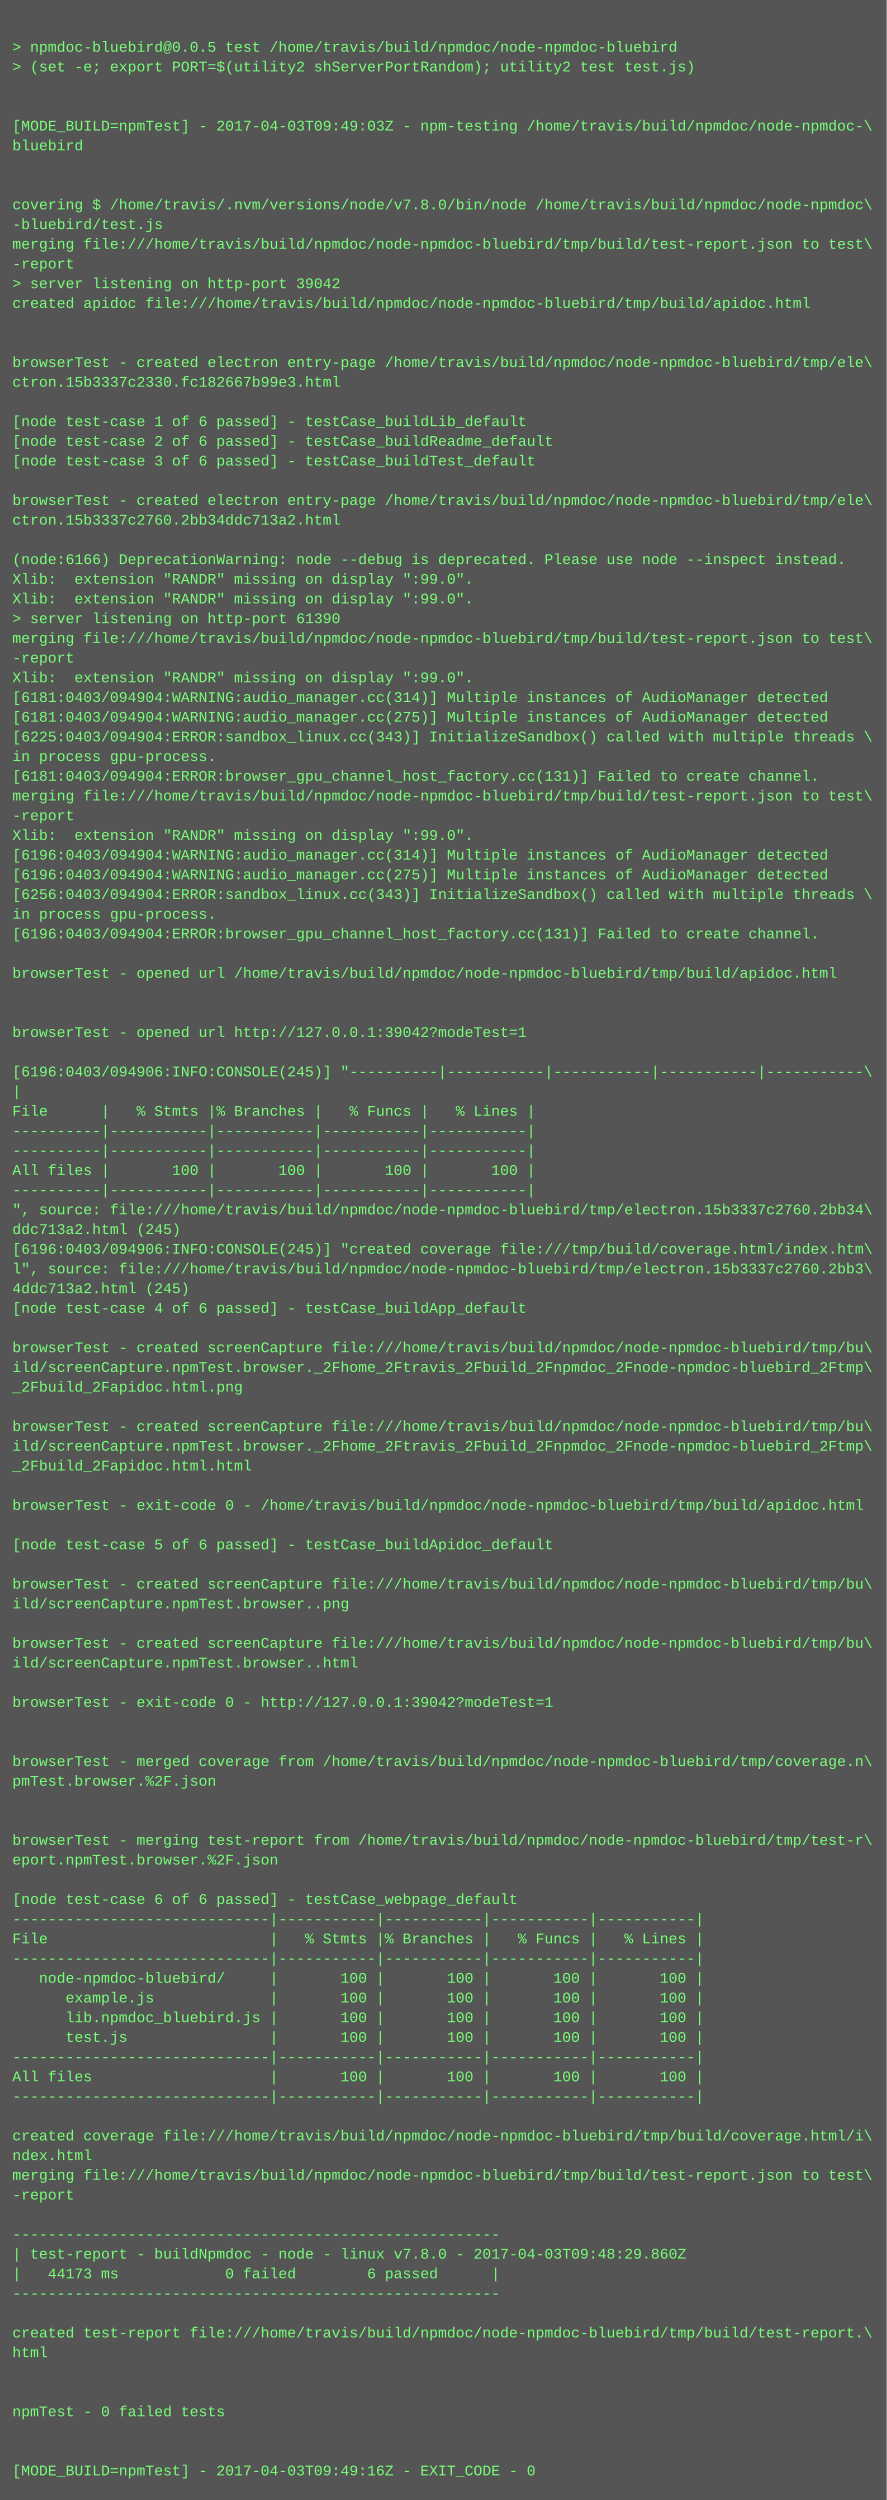
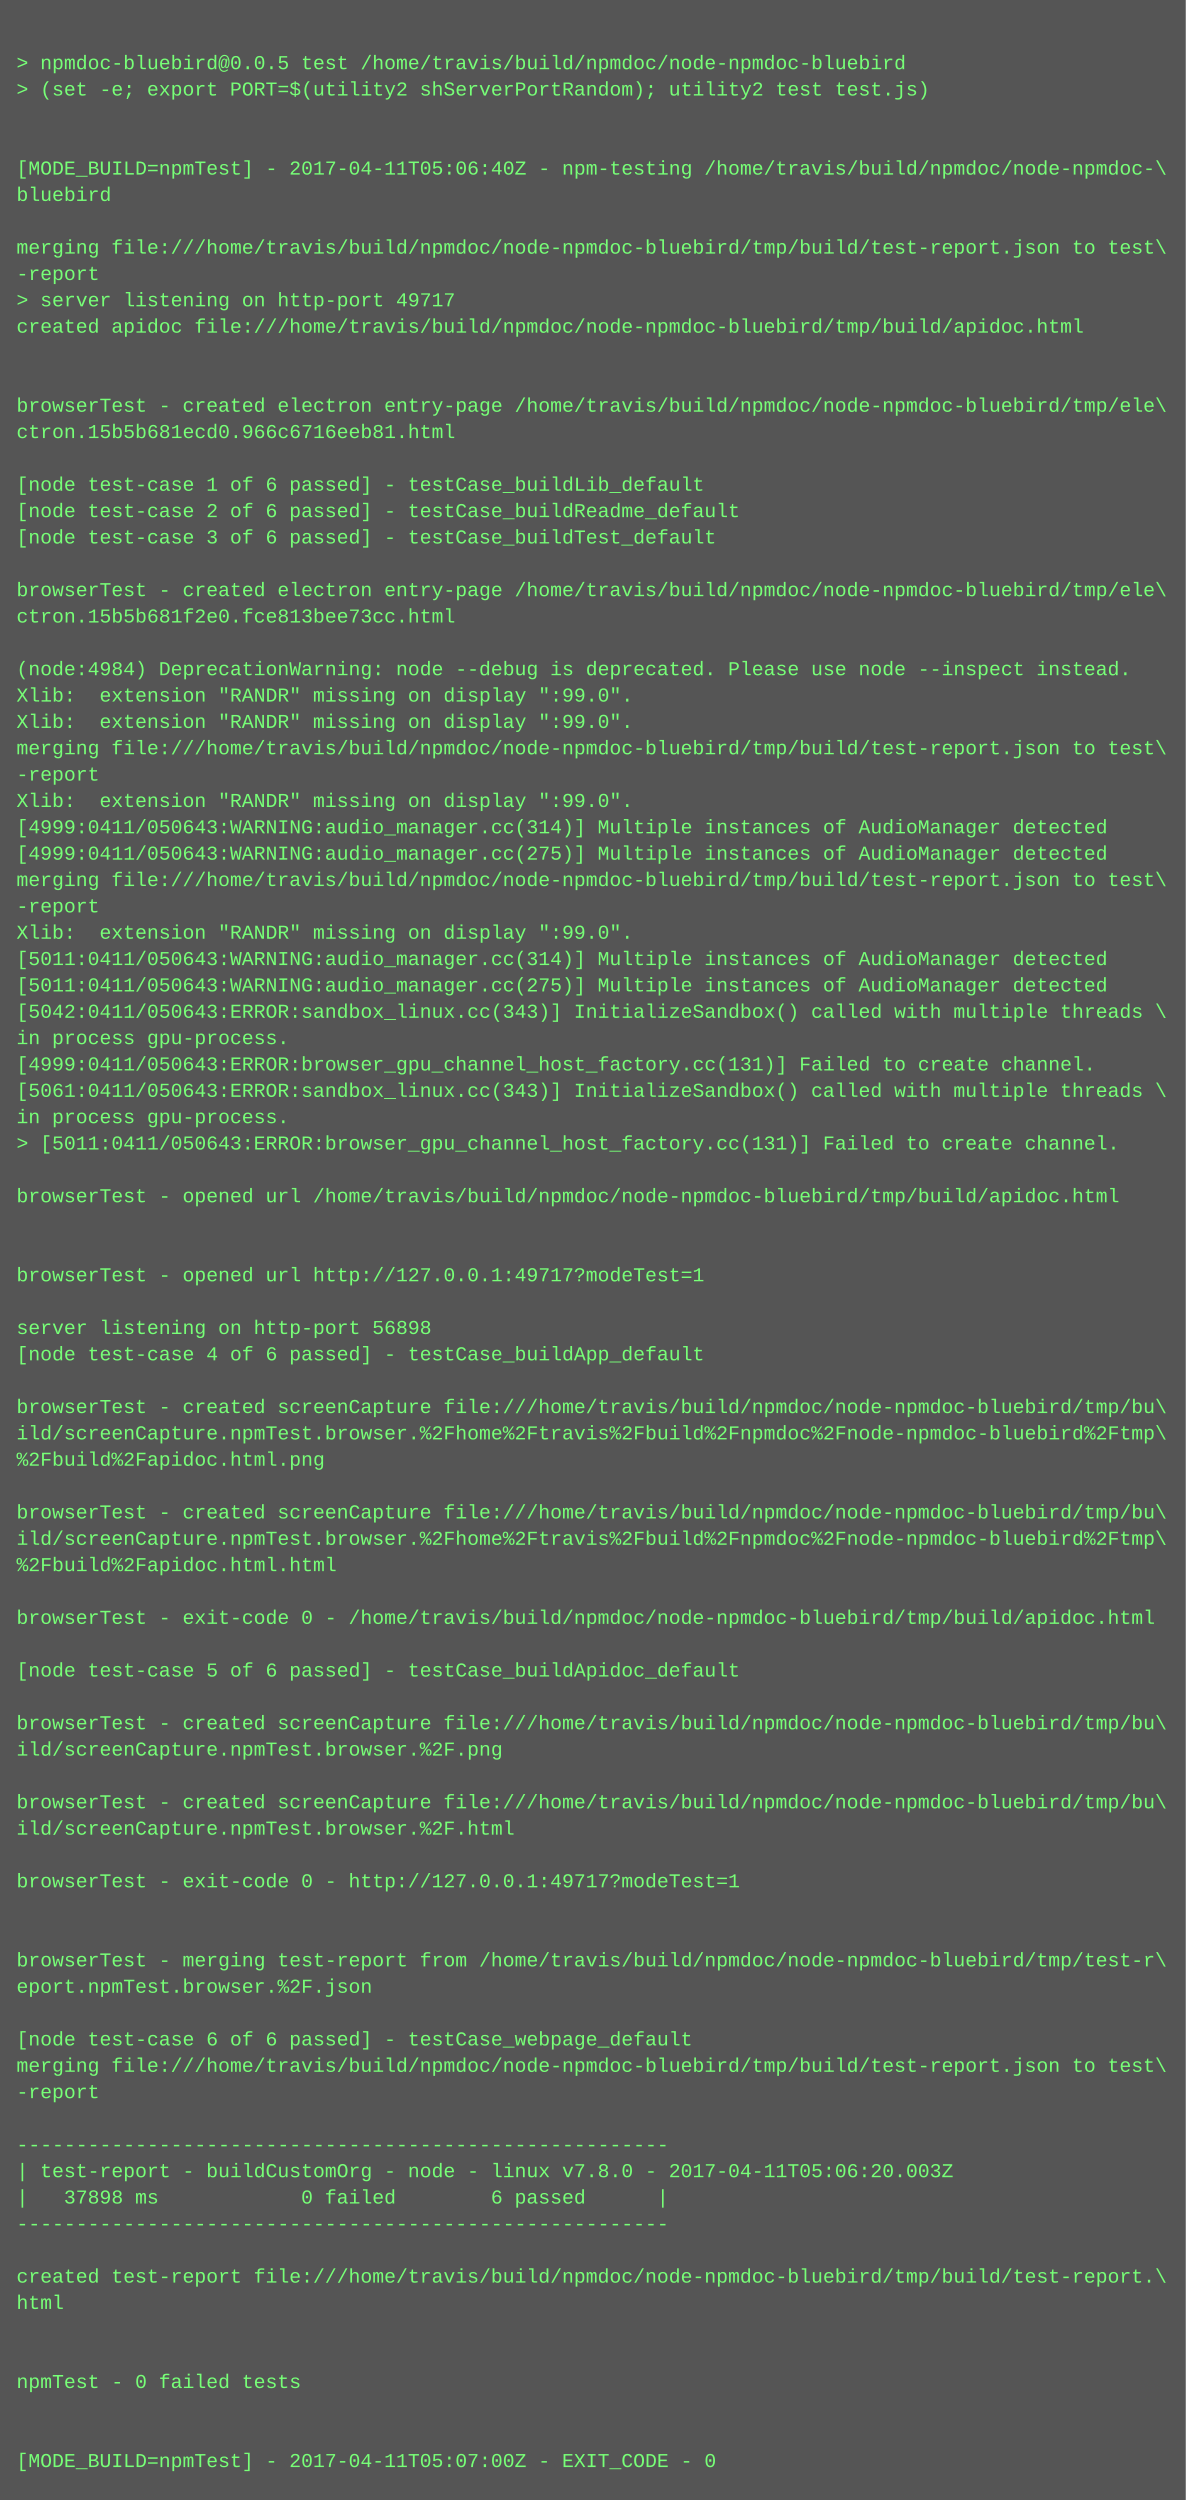
- <svg xmlns="http://www.w3.org/2000/svg" height="2030" width="720">
-   <rect height="2030" fill="#555" width="720" />
+ <svg xmlns="http://www.w3.org/2000/svg" height="1518" width="720">
+   <rect height="1518" fill="#555" width="720" />
  <text fill="#7f7" font-family="Courier New" font-size="12" xml:space="preserve">
    <tspan x="10" y="26" />
    <tspan x="10" y="42">&gt; npmdoc-bluebird@0.0.5 test /home/travis/build/npmdoc/node-npmdoc-bluebird</tspan>
    <tspan x="10" y="58">&gt; (set -e; export PORT=$(utility2 shServerPortRandom); utility2 test test.js)</tspan>
    <tspan x="10" y="74" />
    <tspan x="10" y="90" />
-     <tspan x="10" y="106">[MODE_BUILD=npmTest] - 2017-04-03T09:49:03Z - npm-testing /home/travis/build/npmdoc/node-npmdoc-\</tspan>
+     <tspan x="10" y="106">[MODE_BUILD=npmTest] - 2017-04-11T05:06:40Z - npm-testing /home/travis/build/npmdoc/node-npmdoc-\</tspan>
    <tspan x="10" y="122">bluebird</tspan>
    <tspan x="10" y="138" />
-     <tspan x="10" y="154" />
-     <tspan x="10" y="170">covering $ /home/travis/.nvm/versions/node/v7.8.0/bin/node /home/travis/build/npmdoc/node-npmdoc\</tspan>
-     <tspan x="10" y="186">-bluebird/test.js</tspan>
-     <tspan x="10" y="202">merging file:///home/travis/build/npmdoc/node-npmdoc-bluebird/tmp/build/test-report.json to test\</tspan>
-     <tspan x="10" y="218">-report</tspan>
-     <tspan x="10" y="234">&gt; server listening on http-port 39042</tspan>
-     <tspan x="10" y="250">created apidoc file:///home/travis/build/npmdoc/node-npmdoc-bluebird/tmp/build/apidoc.html</tspan>
-     <tspan x="10" y="266" />
+     <tspan x="10" y="154">merging file:///home/travis/build/npmdoc/node-npmdoc-bluebird/tmp/build/test-report.json to test\</tspan>
+     <tspan x="10" y="170">-report</tspan>
+     <tspan x="10" y="186">&gt; server listening on http-port 49717</tspan>
+     <tspan x="10" y="202">created apidoc file:///home/travis/build/npmdoc/node-npmdoc-bluebird/tmp/build/apidoc.html</tspan>
+     <tspan x="10" y="218" />
+     <tspan x="10" y="234" />
+     <tspan x="10" y="250">browserTest - created electron entry-page /home/travis/build/npmdoc/node-npmdoc-bluebird/tmp/ele\</tspan>
+     <tspan x="10" y="266">ctron.15b5b681ecd0.966c6716eeb81.html</tspan>
    <tspan x="10" y="282" />
-     <tspan x="10" y="298">browserTest - created electron entry-page /home/travis/build/npmdoc/node-npmdoc-bluebird/tmp/ele\</tspan>
-     <tspan x="10" y="314">ctron.15b3337c2330.fc182667b99e3.html</tspan>
-     <tspan x="10" y="330" />
-     <tspan x="10" y="346">[node test-case 1 of 6 passed] - testCase_buildLib_default</tspan>
-     <tspan x="10" y="362">[node test-case 2 of 6 passed] - testCase_buildReadme_default</tspan>
-     <tspan x="10" y="378">[node test-case 3 of 6 passed] - testCase_buildTest_default</tspan>
+     <tspan x="10" y="298">[node test-case 1 of 6 passed] - testCase_buildLib_default</tspan>
+     <tspan x="10" y="314">[node test-case 2 of 6 passed] - testCase_buildReadme_default</tspan>
+     <tspan x="10" y="330">[node test-case 3 of 6 passed] - testCase_buildTest_default</tspan>
+     <tspan x="10" y="346" />
+     <tspan x="10" y="362">browserTest - created electron entry-page /home/travis/build/npmdoc/node-npmdoc-bluebird/tmp/ele\</tspan>
+     <tspan x="10" y="378">ctron.15b5b681f2e0.fce813bee73cc.html</tspan>
    <tspan x="10" y="394" />
-     <tspan x="10" y="410">browserTest - created electron entry-page /home/travis/build/npmdoc/node-npmdoc-bluebird/tmp/ele\</tspan>
-     <tspan x="10" y="426">ctron.15b3337c2760.2bb34ddc713a2.html</tspan>
-     <tspan x="10" y="442" />
-     <tspan x="10" y="458">(node:6166) DeprecationWarning: node --debug is deprecated. Please use node --inspect instead.</tspan>
-     <tspan x="10" y="474">Xlib:  extension "RANDR" missing on display ":99.0".</tspan>
+     <tspan x="10" y="410">(node:4984) DeprecationWarning: node --debug is deprecated. Please use node --inspect instead.</tspan>
+     <tspan x="10" y="426">Xlib:  extension "RANDR" missing on display ":99.0".</tspan>
+     <tspan x="10" y="442">Xlib:  extension "RANDR" missing on display ":99.0".</tspan>
+     <tspan x="10" y="458">merging file:///home/travis/build/npmdoc/node-npmdoc-bluebird/tmp/build/test-report.json to test\</tspan>
+     <tspan x="10" y="474">-report</tspan>
    <tspan x="10" y="490">Xlib:  extension "RANDR" missing on display ":99.0".</tspan>
-     <tspan x="10" y="506">&gt; server listening on http-port 61390</tspan>
-     <tspan x="10" y="522">merging file:///home/travis/build/npmdoc/node-npmdoc-bluebird/tmp/build/test-report.json to test\</tspan>
-     <tspan x="10" y="538">-report</tspan>
-     <tspan x="10" y="554">Xlib:  extension "RANDR" missing on display ":99.0".</tspan>
-     <tspan x="10" y="570">[6181:0403/094904:WARNING:audio_manager.cc(314)] Multiple instances of AudioManager detected</tspan>
-     <tspan x="10" y="586">[6181:0403/094904:WARNING:audio_manager.cc(275)] Multiple instances of AudioManager detected</tspan>
-     <tspan x="10" y="602">[6225:0403/094904:ERROR:sandbox_linux.cc(343)] InitializeSandbox() called with multiple threads \</tspan>
-     <tspan x="10" y="618">in process gpu-process. </tspan>
-     <tspan x="10" y="634">[6181:0403/094904:ERROR:browser_gpu_channel_host_factory.cc(131)] Failed to create channel.</tspan>
-     <tspan x="10" y="650">merging file:///home/travis/build/npmdoc/node-npmdoc-bluebird/tmp/build/test-report.json to test\</tspan>
-     <tspan x="10" y="666">-report</tspan>
-     <tspan x="10" y="682">Xlib:  extension "RANDR" missing on display ":99.0".</tspan>
-     <tspan x="10" y="698">[6196:0403/094904:WARNING:audio_manager.cc(314)] Multiple instances of AudioManager detected</tspan>
-     <tspan x="10" y="714">[6196:0403/094904:WARNING:audio_manager.cc(275)] Multiple instances of AudioManager detected</tspan>
-     <tspan x="10" y="730">[6256:0403/094904:ERROR:sandbox_linux.cc(343)] InitializeSandbox() called with multiple threads \</tspan>
-     <tspan x="10" y="746">in process gpu-process. </tspan>
-     <tspan x="10" y="762">[6196:0403/094904:ERROR:browser_gpu_channel_host_factory.cc(131)] Failed to create channel.</tspan>
-     <tspan x="10" y="778" />
-     <tspan x="10" y="794">browserTest - opened url /home/travis/build/npmdoc/node-npmdoc-bluebird/tmp/build/apidoc.html</tspan>
-     <tspan x="10" y="810" />
-     <tspan x="10" y="826" />
-     <tspan x="10" y="842">browserTest - opened url http://127.0.0.1:39042?modeTest=1</tspan>
-     <tspan x="10" y="858" />
-     <tspan x="10" y="874">[6196:0403/094906:INFO:CONSOLE(245)] "----------|-----------|-----------|-----------|-----------\</tspan>
-     <tspan x="10" y="890">|</tspan>
-     <tspan x="10" y="906">File      |   % Stmts |% Branches |   % Funcs |   % Lines |</tspan>
-     <tspan x="10" y="922">----------|-----------|-----------|-----------|-----------|</tspan>
-     <tspan x="10" y="938">----------|-----------|-----------|-----------|-----------|</tspan>
-     <tspan x="10" y="954">All files |       100 |       100 |       100 |       100 |</tspan>
-     <tspan x="10" y="970">----------|-----------|-----------|-----------|-----------|</tspan>
-     <tspan x="10" y="986">", source: file:///home/travis/build/npmdoc/node-npmdoc-bluebird/tmp/electron.15b3337c2760.2bb34\</tspan>
-     <tspan x="10" y="1002">ddc713a2.html (245)</tspan>
-     <tspan x="10" y="1018">[6196:0403/094906:INFO:CONSOLE(245)] "created coverage file:///tmp/build/coverage.html/index.htm\</tspan>
-     <tspan x="10" y="1034">l", source: file:///home/travis/build/npmdoc/node-npmdoc-bluebird/tmp/electron.15b3337c2760.2bb3\</tspan>
-     <tspan x="10" y="1050">4ddc713a2.html (245)</tspan>
-     <tspan x="10" y="1066">[node test-case 4 of 6 passed] - testCase_buildApp_default</tspan>
+     <tspan x="10" y="506">[4999:0411/050643:WARNING:audio_manager.cc(314)] Multiple instances of AudioManager detected</tspan>
+     <tspan x="10" y="522">[4999:0411/050643:WARNING:audio_manager.cc(275)] Multiple instances of AudioManager detected</tspan>
+     <tspan x="10" y="538">merging file:///home/travis/build/npmdoc/node-npmdoc-bluebird/tmp/build/test-report.json to test\</tspan>
+     <tspan x="10" y="554">-report</tspan>
+     <tspan x="10" y="570">Xlib:  extension "RANDR" missing on display ":99.0".</tspan>
+     <tspan x="10" y="586">[5011:0411/050643:WARNING:audio_manager.cc(314)] Multiple instances of AudioManager detected</tspan>
+     <tspan x="10" y="602">[5011:0411/050643:WARNING:audio_manager.cc(275)] Multiple instances of AudioManager detected</tspan>
+     <tspan x="10" y="618">[5042:0411/050643:ERROR:sandbox_linux.cc(343)] InitializeSandbox() called with multiple threads \</tspan>
+     <tspan x="10" y="634">in process gpu-process. </tspan>
+     <tspan x="10" y="650">[4999:0411/050643:ERROR:browser_gpu_channel_host_factory.cc(131)] Failed to create channel.</tspan>
+     <tspan x="10" y="666">[5061:0411/050643:ERROR:sandbox_linux.cc(343)] InitializeSandbox() called with multiple threads \</tspan>
+     <tspan x="10" y="682">in process gpu-process. </tspan>
+     <tspan x="10" y="698">&gt; [5011:0411/050643:ERROR:browser_gpu_channel_host_factory.cc(131)] Failed to create channel.</tspan>
+     <tspan x="10" y="714" />
+     <tspan x="10" y="730">browserTest - opened url /home/travis/build/npmdoc/node-npmdoc-bluebird/tmp/build/apidoc.html</tspan>
+     <tspan x="10" y="746" />
+     <tspan x="10" y="762" />
+     <tspan x="10" y="778">browserTest - opened url http://127.0.0.1:49717?modeTest=1</tspan>
+     <tspan x="10" y="794" />
+     <tspan x="10" y="810">server listening on http-port 56898</tspan>
+     <tspan x="10" y="826">[node test-case 4 of 6 passed] - testCase_buildApp_default</tspan>
+     <tspan x="10" y="842" />
+     <tspan x="10" y="858">browserTest - created screenCapture file:///home/travis/build/npmdoc/node-npmdoc-bluebird/tmp/bu\</tspan>
+     <tspan x="10" y="874">ild/screenCapture.npmTest.browser.%2Fhome%2Ftravis%2Fbuild%2Fnpmdoc%2Fnode-npmdoc-bluebird%2Ftmp\</tspan>
+     <tspan x="10" y="890">%2Fbuild%2Fapidoc.html.png</tspan>
+     <tspan x="10" y="906" />
+     <tspan x="10" y="922">browserTest - created screenCapture file:///home/travis/build/npmdoc/node-npmdoc-bluebird/tmp/bu\</tspan>
+     <tspan x="10" y="938">ild/screenCapture.npmTest.browser.%2Fhome%2Ftravis%2Fbuild%2Fnpmdoc%2Fnode-npmdoc-bluebird%2Ftmp\</tspan>
+     <tspan x="10" y="954">%2Fbuild%2Fapidoc.html.html</tspan>
+     <tspan x="10" y="970" />
+     <tspan x="10" y="986">browserTest - exit-code 0 - /home/travis/build/npmdoc/node-npmdoc-bluebird/tmp/build/apidoc.html</tspan>
+     <tspan x="10" y="1002" />
+     <tspan x="10" y="1018">[node test-case 5 of 6 passed] - testCase_buildApidoc_default</tspan>
+     <tspan x="10" y="1034" />
+     <tspan x="10" y="1050">browserTest - created screenCapture file:///home/travis/build/npmdoc/node-npmdoc-bluebird/tmp/bu\</tspan>
+     <tspan x="10" y="1066">ild/screenCapture.npmTest.browser.%2F.png</tspan>
    <tspan x="10" y="1082" />
    <tspan x="10" y="1098">browserTest - created screenCapture file:///home/travis/build/npmdoc/node-npmdoc-bluebird/tmp/bu\</tspan>
-     <tspan x="10" y="1114">ild/screenCapture.npmTest.browser._2Fhome_2Ftravis_2Fbuild_2Fnpmdoc_2Fnode-npmdoc-bluebird_2Ftmp\</tspan>
-     <tspan x="10" y="1130">_2Fbuild_2Fapidoc.html.png</tspan>
-     <tspan x="10" y="1146" />
-     <tspan x="10" y="1162">browserTest - created screenCapture file:///home/travis/build/npmdoc/node-npmdoc-bluebird/tmp/bu\</tspan>
-     <tspan x="10" y="1178">ild/screenCapture.npmTest.browser._2Fhome_2Ftravis_2Fbuild_2Fnpmdoc_2Fnode-npmdoc-bluebird_2Ftmp\</tspan>
-     <tspan x="10" y="1194">_2Fbuild_2Fapidoc.html.html</tspan>
-     <tspan x="10" y="1210" />
-     <tspan x="10" y="1226">browserTest - exit-code 0 - /home/travis/build/npmdoc/node-npmdoc-bluebird/tmp/build/apidoc.html</tspan>
-     <tspan x="10" y="1242" />
-     <tspan x="10" y="1258">[node test-case 5 of 6 passed] - testCase_buildApidoc_default</tspan>
-     <tspan x="10" y="1274" />
-     <tspan x="10" y="1290">browserTest - created screenCapture file:///home/travis/build/npmdoc/node-npmdoc-bluebird/tmp/bu\</tspan>
-     <tspan x="10" y="1306">ild/screenCapture.npmTest.browser..png</tspan>
-     <tspan x="10" y="1322" />
-     <tspan x="10" y="1338">browserTest - created screenCapture file:///home/travis/build/npmdoc/node-npmdoc-bluebird/tmp/bu\</tspan>
-     <tspan x="10" y="1354">ild/screenCapture.npmTest.browser..html</tspan>
+     <tspan x="10" y="1114">ild/screenCapture.npmTest.browser.%2F.html</tspan>
+     <tspan x="10" y="1130" />
+     <tspan x="10" y="1146">browserTest - exit-code 0 - http://127.0.0.1:49717?modeTest=1</tspan>
+     <tspan x="10" y="1162" />
+     <tspan x="10" y="1178" />
+     <tspan x="10" y="1194">browserTest - merging test-report from /home/travis/build/npmdoc/node-npmdoc-bluebird/tmp/test-r\</tspan>
+     <tspan x="10" y="1210">eport.npmTest.browser.%2F.json</tspan>
+     <tspan x="10" y="1226" />
+     <tspan x="10" y="1242">[node test-case 6 of 6 passed] - testCase_webpage_default</tspan>
+     <tspan x="10" y="1258">merging file:///home/travis/build/npmdoc/node-npmdoc-bluebird/tmp/build/test-report.json to test\</tspan>
+     <tspan x="10" y="1274">-report</tspan>
+     <tspan x="10" y="1290" />
+     <tspan x="10" y="1306">-------------------------------------------------------</tspan>
+     <tspan x="10" y="1322">| test-report - buildCustomOrg - node - linux v7.8.0 - 2017-04-11T05:06:20.003Z</tspan>
+     <tspan x="10" y="1338">|   37898 ms            0 failed        6 passed      |</tspan>
+     <tspan x="10" y="1354">-------------------------------------------------------</tspan>
    <tspan x="10" y="1370" />
-     <tspan x="10" y="1386">browserTest - exit-code 0 - http://127.0.0.1:39042?modeTest=1</tspan>
-     <tspan x="10" y="1402" />
+     <tspan x="10" y="1386">created test-report file:///home/travis/build/npmdoc/node-npmdoc-bluebird/tmp/build/test-report.\</tspan>
+     <tspan x="10" y="1402">html</tspan>
    <tspan x="10" y="1418" />
-     <tspan x="10" y="1434">browserTest - merged coverage from /home/travis/build/npmdoc/node-npmdoc-bluebird/tmp/coverage.n\</tspan>
-     <tspan x="10" y="1450">pmTest.browser.%2F.json</tspan>
+     <tspan x="10" y="1434" />
+     <tspan x="10" y="1450">npmTest - 0 failed tests</tspan>
    <tspan x="10" y="1466" />
    <tspan x="10" y="1482" />
-     <tspan x="10" y="1498">browserTest - merging test-report from /home/travis/build/npmdoc/node-npmdoc-bluebird/tmp/test-r\</tspan>
-     <tspan x="10" y="1514">eport.npmTest.browser.%2F.json</tspan>
-     <tspan x="10" y="1530" />
-     <tspan x="10" y="1546">[node test-case 6 of 6 passed] - testCase_webpage_default</tspan>
-     <tspan x="10" y="1562">-----------------------------|-----------|-----------|-----------|-----------|</tspan>
-     <tspan x="10" y="1578">File                         |   % Stmts |% Branches |   % Funcs |   % Lines |</tspan>
-     <tspan x="10" y="1594">-----------------------------|-----------|-----------|-----------|-----------|</tspan>
-     <tspan x="10" y="1610">   node-npmdoc-bluebird/     |       100 |       100 |       100 |       100 |</tspan>
-     <tspan x="10" y="1626">      example.js             |       100 |       100 |       100 |       100 |</tspan>
-     <tspan x="10" y="1642">      lib.npmdoc_bluebird.js |       100 |       100 |       100 |       100 |</tspan>
-     <tspan x="10" y="1658">      test.js                |       100 |       100 |       100 |       100 |</tspan>
-     <tspan x="10" y="1674">-----------------------------|-----------|-----------|-----------|-----------|</tspan>
-     <tspan x="10" y="1690">All files                    |       100 |       100 |       100 |       100 |</tspan>
-     <tspan x="10" y="1706">-----------------------------|-----------|-----------|-----------|-----------|</tspan>
-     <tspan x="10" y="1722" />
-     <tspan x="10" y="1738">created coverage file:///home/travis/build/npmdoc/node-npmdoc-bluebird/tmp/build/coverage.html/i\</tspan>
-     <tspan x="10" y="1754">ndex.html</tspan>
-     <tspan x="10" y="1770">merging file:///home/travis/build/npmdoc/node-npmdoc-bluebird/tmp/build/test-report.json to test\</tspan>
-     <tspan x="10" y="1786">-report</tspan>
-     <tspan x="10" y="1802" />
-     <tspan x="10" y="1818">-------------------------------------------------------</tspan>
-     <tspan x="10" y="1834">| test-report - buildNpmdoc - node - linux v7.8.0 - 2017-04-03T09:48:29.860Z</tspan>
-     <tspan x="10" y="1850">|   44173 ms            0 failed        6 passed      |</tspan>
-     <tspan x="10" y="1866">-------------------------------------------------------</tspan>
-     <tspan x="10" y="1882" />
-     <tspan x="10" y="1898">created test-report file:///home/travis/build/npmdoc/node-npmdoc-bluebird/tmp/build/test-report.\</tspan>
-     <tspan x="10" y="1914">html</tspan>
-     <tspan x="10" y="1930" />
-     <tspan x="10" y="1946" />
-     <tspan x="10" y="1962">npmTest - 0 failed tests</tspan>
-     <tspan x="10" y="1978" />
-     <tspan x="10" y="1994" />
-     <tspan x="10" y="2010">[MODE_BUILD=npmTest] - 2017-04-03T09:49:16Z - EXIT_CODE - 0</tspan>
+     <tspan x="10" y="1498">[MODE_BUILD=npmTest] - 2017-04-11T05:07:00Z - EXIT_CODE - 0</tspan>
  </text>
</svg>
